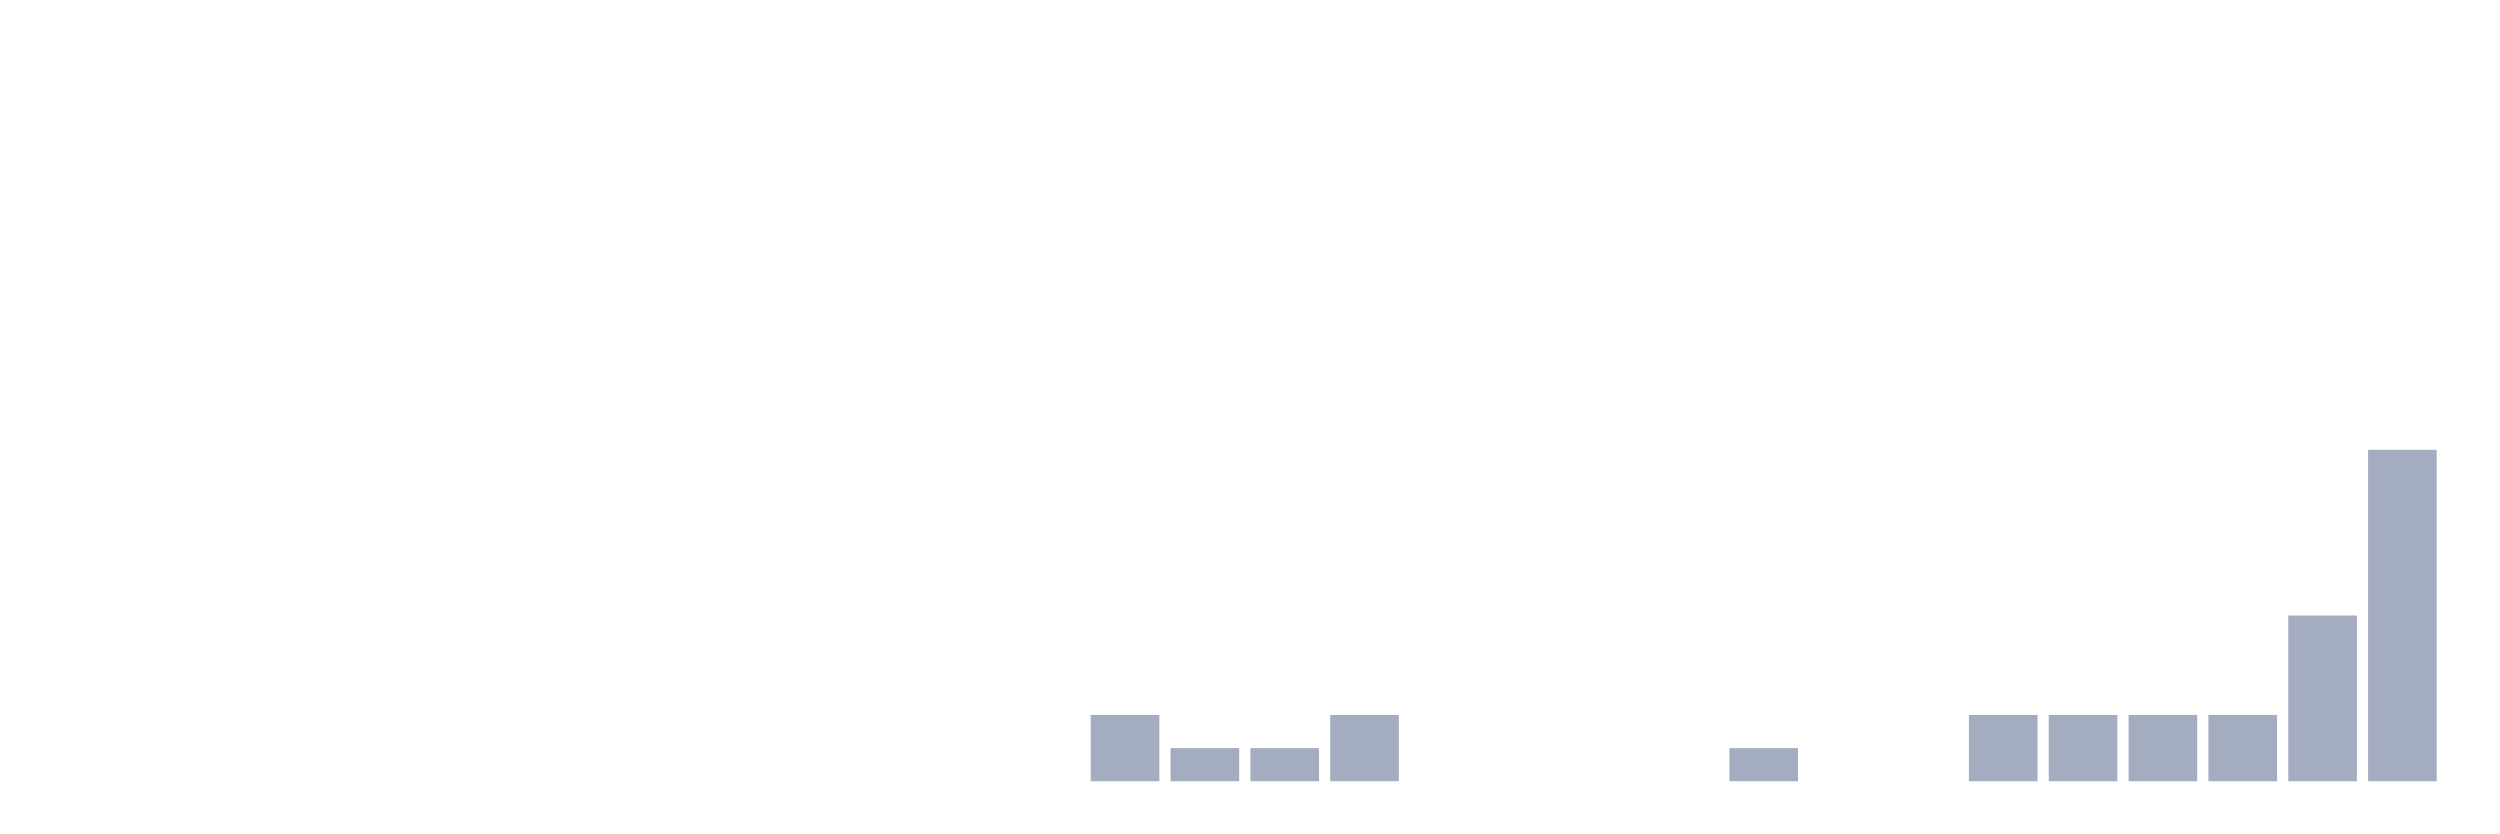
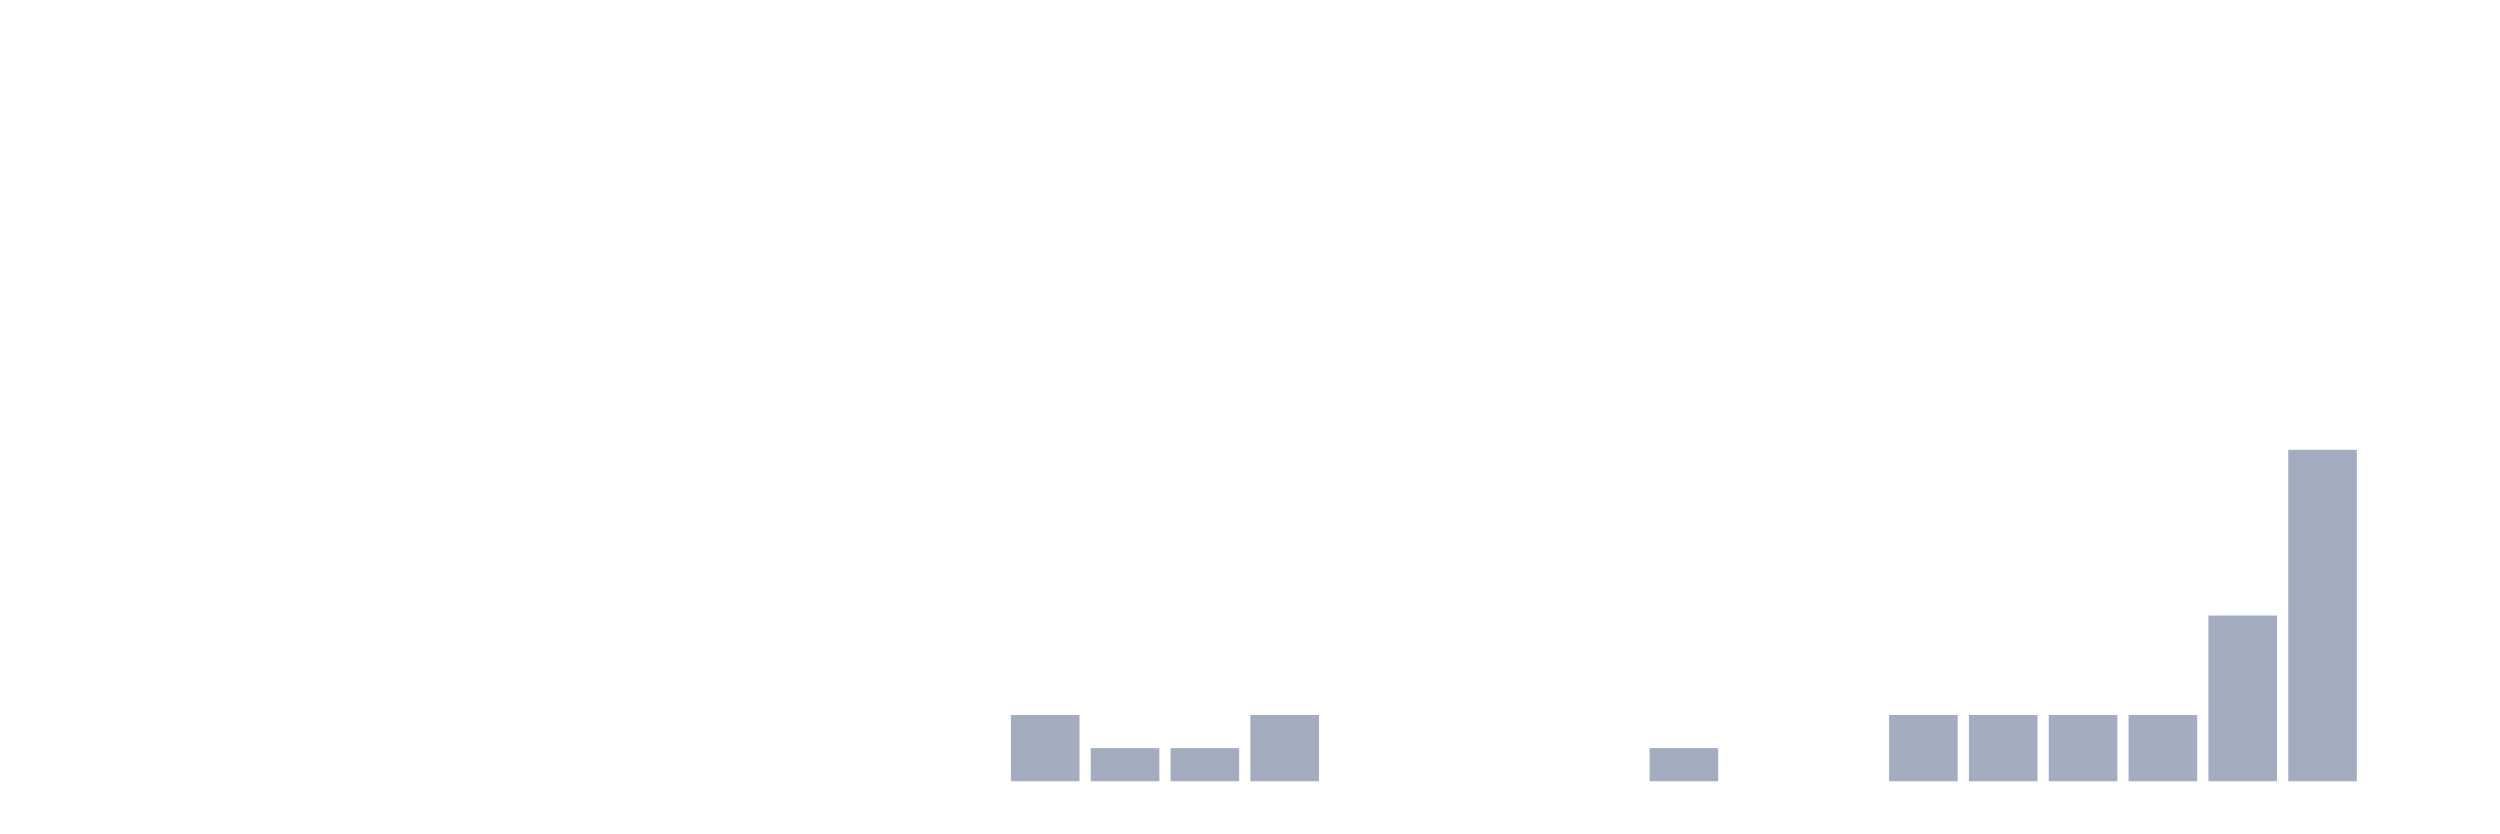
<svg xmlns="http://www.w3.org/2000/svg" viewBox="0 0 480 160">
  <g transform="translate(10,10)">
    <rect class="bar" x="0.153" width="13.175" y="140" height="0" fill="rgb(164,173,192)" />
    <rect class="bar" x="15.482" width="13.175" y="140" height="0" fill="rgb(164,173,192)" />
    <rect class="bar" x="30.81" width="13.175" y="140" height="0" fill="rgb(164,173,192)" />
    <rect class="bar" x="46.138" width="13.175" y="140" height="0" fill="rgb(164,173,192)" />
    <rect class="bar" x="61.466" width="13.175" y="140" height="0" fill="rgb(164,173,192)" />
    <rect class="bar" x="76.794" width="13.175" y="140" height="0" fill="rgb(164,173,192)" />
    <rect class="bar" x="92.123" width="13.175" y="140" height="0" fill="rgb(164,173,192)" />
    <rect class="bar" x="107.451" width="13.175" y="140" height="0" fill="rgb(164,173,192)" />
    <rect class="bar" x="122.779" width="13.175" y="140" height="0" fill="rgb(164,173,192)" />
    <rect class="bar" x="138.107" width="13.175" y="140" height="0" fill="rgb(164,173,192)" />
    <rect class="bar" x="153.436" width="13.175" y="140" height="0" fill="rgb(164,173,192)" />
    <rect class="bar" x="168.764" width="13.175" y="140" height="0" fill="rgb(164,173,192)" />
-     <rect class="bar" x="184.092" width="13.175" y="140" height="0" fill="rgb(164,173,192)" />
-     <rect class="bar" x="199.42" width="13.175" y="127.273" height="12.727" fill="rgb(164,173,192)" />
+     <rect class="bar" x="184.092" width="13.175" y="127.273" height="12.727" fill="rgb(164,173,192)" />
+     <rect class="bar" x="199.42" width="13.175" y="133.636" height="6.364" fill="rgb(164,173,192)" />
    <rect class="bar" x="214.748" width="13.175" y="133.636" height="6.364" fill="rgb(164,173,192)" />
-     <rect class="bar" x="230.077" width="13.175" y="133.636" height="6.364" fill="rgb(164,173,192)" />
-     <rect class="bar" x="245.405" width="13.175" y="127.273" height="12.727" fill="rgb(164,173,192)" />
+     <rect class="bar" x="230.077" width="13.175" y="127.273" height="12.727" fill="rgb(164,173,192)" />
+     <rect class="bar" x="245.405" width="13.175" y="140" height="0" fill="rgb(164,173,192)" />
    <rect class="bar" x="260.733" width="13.175" y="140" height="0" fill="rgb(164,173,192)" />
    <rect class="bar" x="276.061" width="13.175" y="140" height="0" fill="rgb(164,173,192)" />
    <rect class="bar" x="291.39" width="13.175" y="140" height="0" fill="rgb(164,173,192)" />
-     <rect class="bar" x="306.718" width="13.175" y="140" height="0" fill="rgb(164,173,192)" />
-     <rect class="bar" x="322.046" width="13.175" y="133.636" height="6.364" fill="rgb(164,173,192)" />
+     <rect class="bar" x="306.718" width="13.175" y="133.636" height="6.364" fill="rgb(164,173,192)" />
+     <rect class="bar" x="322.046" width="13.175" y="140" height="0" fill="rgb(164,173,192)" />
    <rect class="bar" x="337.374" width="13.175" y="140" height="0" fill="rgb(164,173,192)" />
-     <rect class="bar" x="352.702" width="13.175" y="140" height="0" fill="rgb(164,173,192)" />
+     <rect class="bar" x="352.702" width="13.175" y="127.273" height="12.727" fill="rgb(164,173,192)" />
    <rect class="bar" x="368.031" width="13.175" y="127.273" height="12.727" fill="rgb(164,173,192)" />
    <rect class="bar" x="383.359" width="13.175" y="127.273" height="12.727" fill="rgb(164,173,192)" />
    <rect class="bar" x="398.687" width="13.175" y="127.273" height="12.727" fill="rgb(164,173,192)" />
-     <rect class="bar" x="414.015" width="13.175" y="127.273" height="12.727" fill="rgb(164,173,192)" />
-     <rect class="bar" x="429.344" width="13.175" y="108.182" height="31.818" fill="rgb(164,173,192)" />
-     <rect class="bar" x="444.672" width="13.175" y="76.364" height="63.636" fill="rgb(164,173,192)" />
+     <rect class="bar" x="414.015" width="13.175" y="108.182" height="31.818" fill="rgb(164,173,192)" />
+     <rect class="bar" x="429.344" width="13.175" y="76.364" height="63.636" fill="rgb(164,173,192)" />
+     <rect class="bar" x="444.672" width="13.175" y="140" height="0" fill="rgb(164,173,192)" />
  </g>
</svg>
